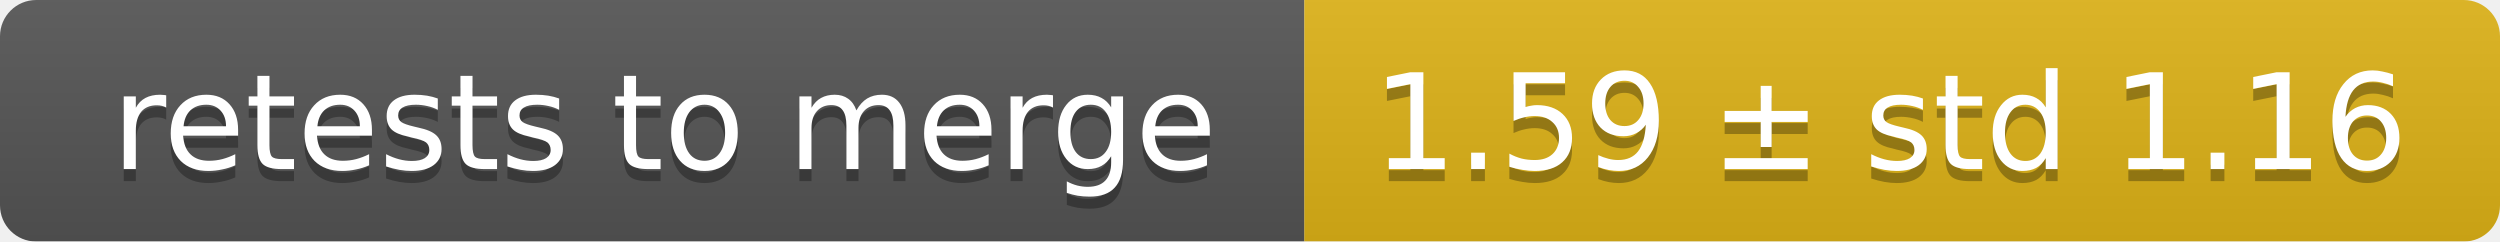
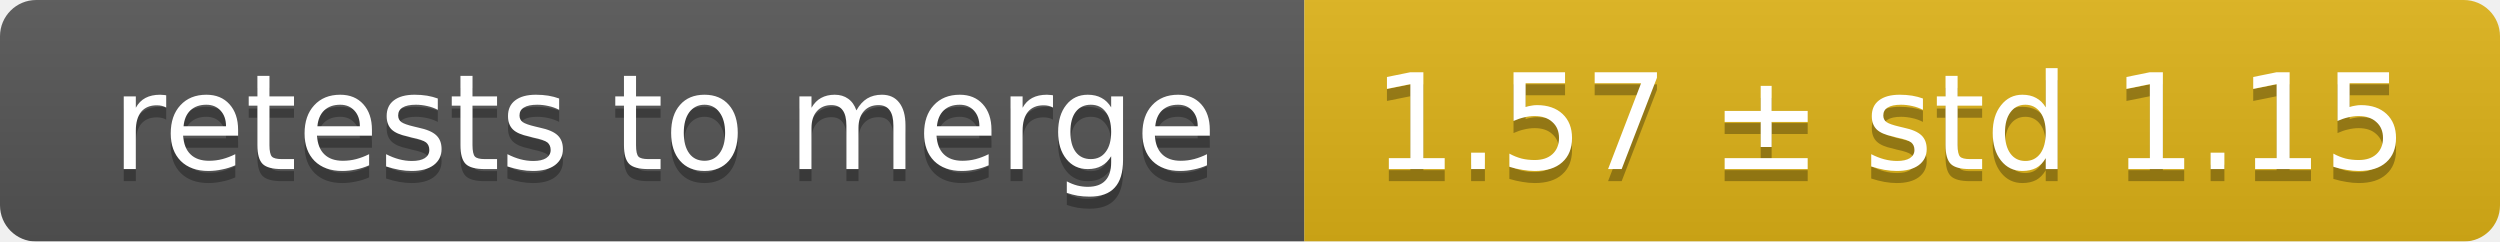
<svg xmlns="http://www.w3.org/2000/svg" width="207" height="20">
  <linearGradient id="smooth" x2="0" y2="100%">
    <stop offset="0" stop-color="#bbb" stop-opacity=".1" />
    <stop offset="1" stop-opacity=".1" />
  </linearGradient>
  <mask id="round">
    <rect width="207" height="20" rx="3" fill="#fff" />
  </mask>
  <g mask="url(#round)">
    <rect width="108" height="20" fill="#555" />
    <rect x="108" width="99" height="20" fill="#dfb317" />
    <rect width="207" height="20" fill="url(#smooth)" />
  </g>
  <g fill="#fff" text-anchor="middle" font-family="DejaVu Sans,Verdana,Geneva,sans-serif" font-size="11">
    <text x="55" y="15" fill="#010101" fill-opacity=".3">retests to merge</text>
    <text x="55" y="14">retests to merge</text>
-     <text x="156.5" y="15" fill="#010101" fill-opacity=".3">1.59 ± std 1.16</text>
-     <text x="156.5" y="14">1.59 ± std 1.16</text>
+     <text x="156.5" y="15" fill="#010101" fill-opacity=".3">1.57 ± std 1.15</text>
+     <text x="156.5" y="14">1.57 ± std 1.15</text>
  </g>
</svg>
